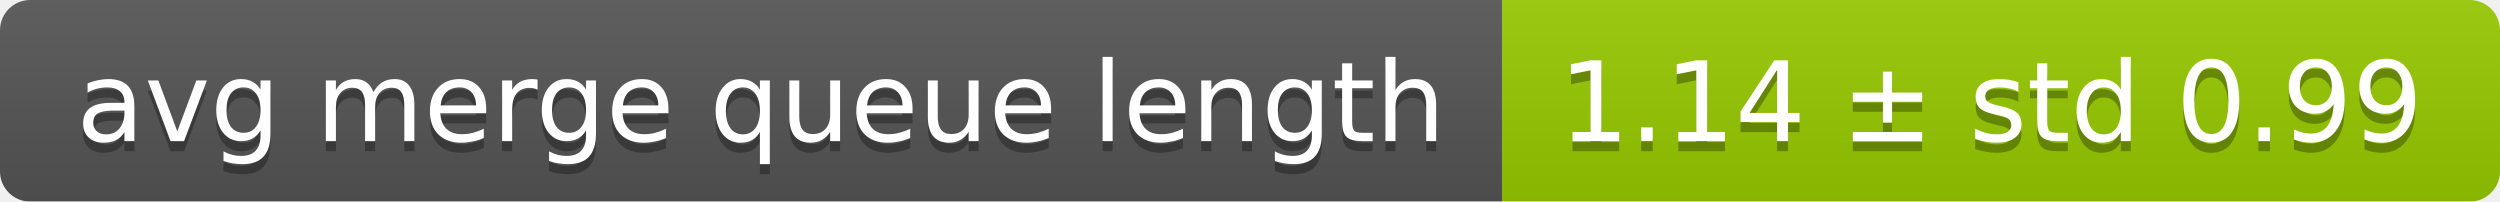
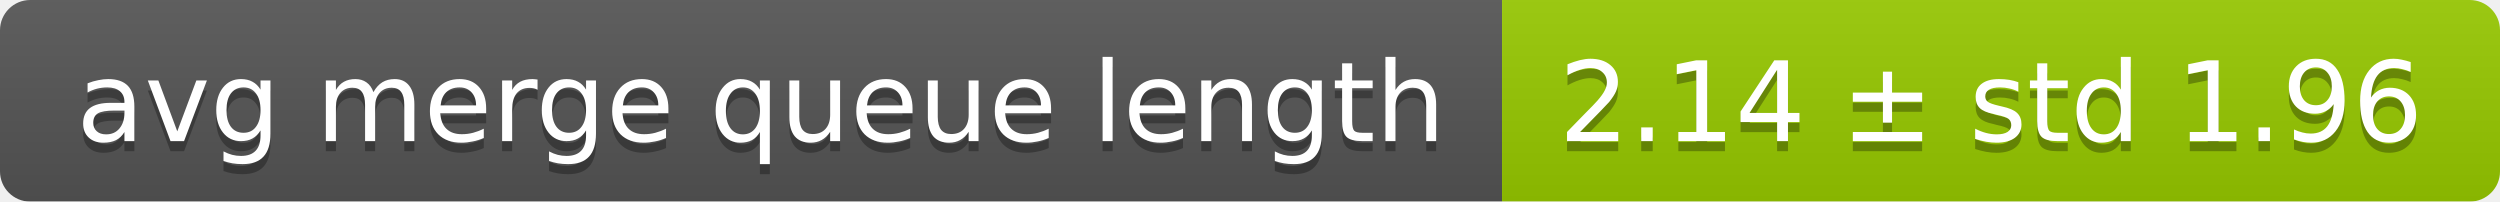
<svg xmlns="http://www.w3.org/2000/svg" width="248" height="20">
  <linearGradient id="smooth" x2="0" y2="100%">
    <stop offset="0" stop-color="#bbb" stop-opacity=".1" />
    <stop offset="1" stop-opacity=".1" />
  </linearGradient>
  <mask id="round">
    <rect width="248" height="20" rx="3" fill="#fff" />
  </mask>
  <g mask="url(#round)">
    <rect width="149" height="20" fill="#555" />
    <rect x="149" width="99" height="20" fill="#97ca00" />
    <rect width="248" height="20" fill="url(#smooth)" />
  </g>
  <g fill="#fff" text-anchor="middle" font-family="DejaVu Sans,Verdana,Geneva,sans-serif" font-size="11">
    <text x="75.5" y="15" fill="#010101" fill-opacity=".3">avg merge queue length</text>
    <text x="75.5" y="14">avg merge queue length</text>
-     <text x="197.5" y="15" fill="#010101" fill-opacity=".3">1.14 ± std 0.99</text>
-     <text x="197.5" y="14">1.14 ± std 0.99</text>
+     <text x="197.5" y="15" fill="#010101" fill-opacity=".3">2.14 ± std 1.96</text>
+     <text x="197.5" y="14">2.14 ± std 1.96</text>
  </g>
</svg>
